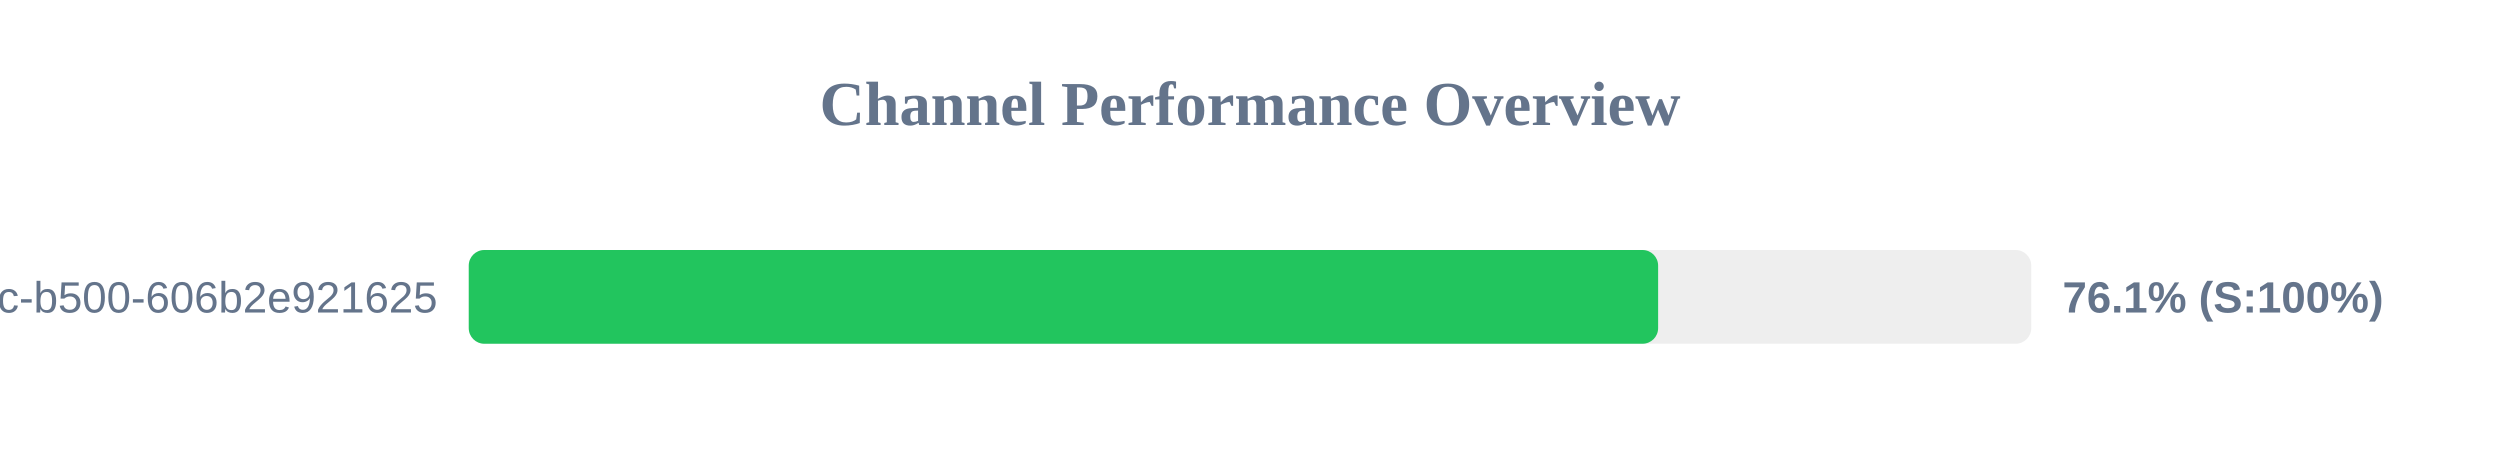
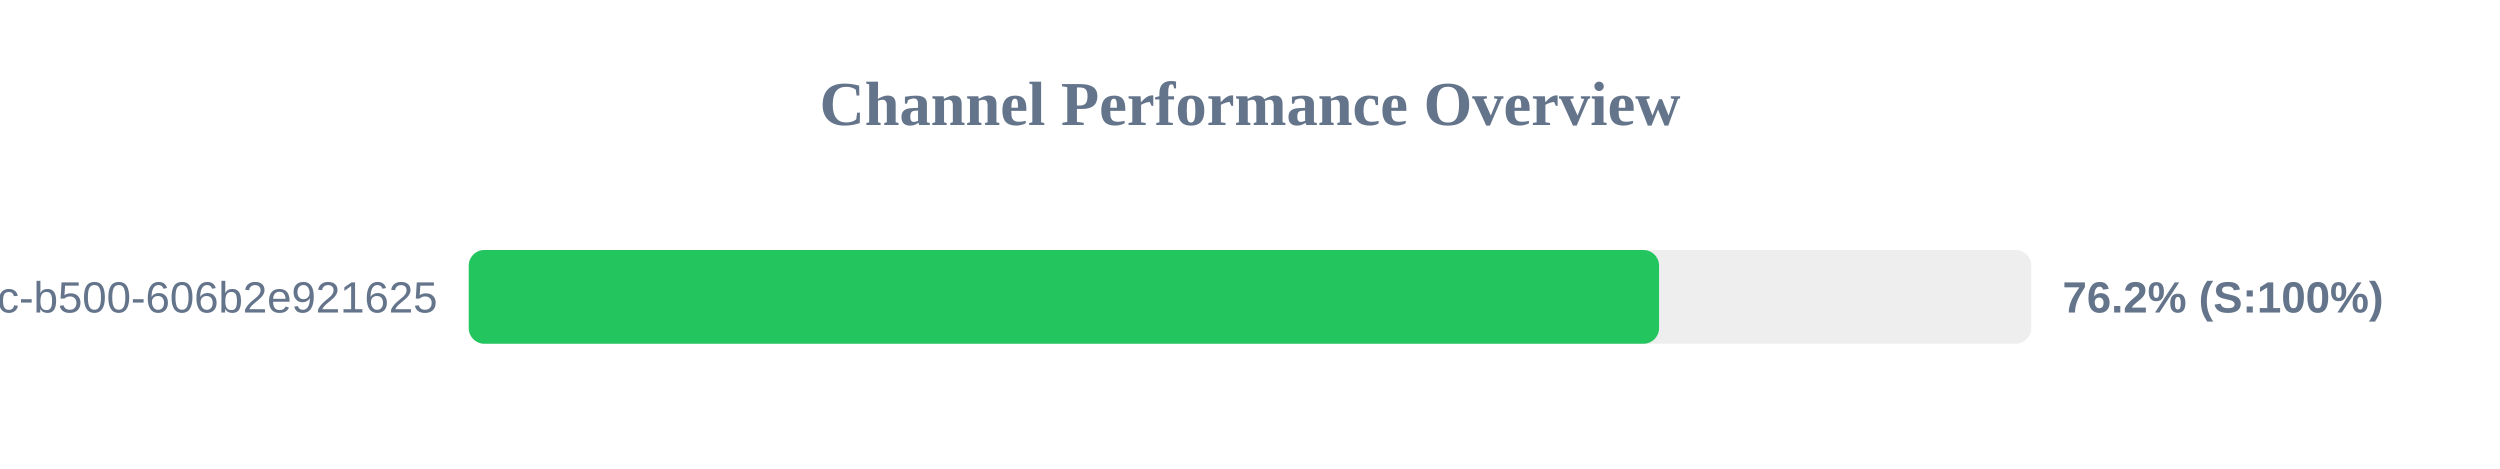
<svg xmlns="http://www.w3.org/2000/svg" width="800" height="150" version="1.1">
  <style>
        .row { font: 14px Arial; fill: #64748b; }
        .score { font: bold 14px Arial; fill: #64748b; }
    </style>
  <text x="400" y="40" text-anchor="middle" font-size="20px" font-weight="bold" fill="#64748b">Channel Performance Overview</text>
  <rect x="150" y="80" width="500" height="30" fill="#eee" rx="5" />
-   <rect x="150" y="80" width="380.6" height="30" fill="#22c55e" rx="5" />
+   <rect x="150" y="80" width="380.9" height="30" fill="#22c55e" rx="5" />
  <text x="140" y="100" text-anchor="end" class="row">?uuid=f901861b-6491-450c-b500-606b2e921625</text>
-   <text x="660" y="100" text-anchor="start" class="score">76.1% (S:100%)</text>
+   <text x="660" y="100" text-anchor="start" class="score">76.2% (S:100%)</text>
</svg>
